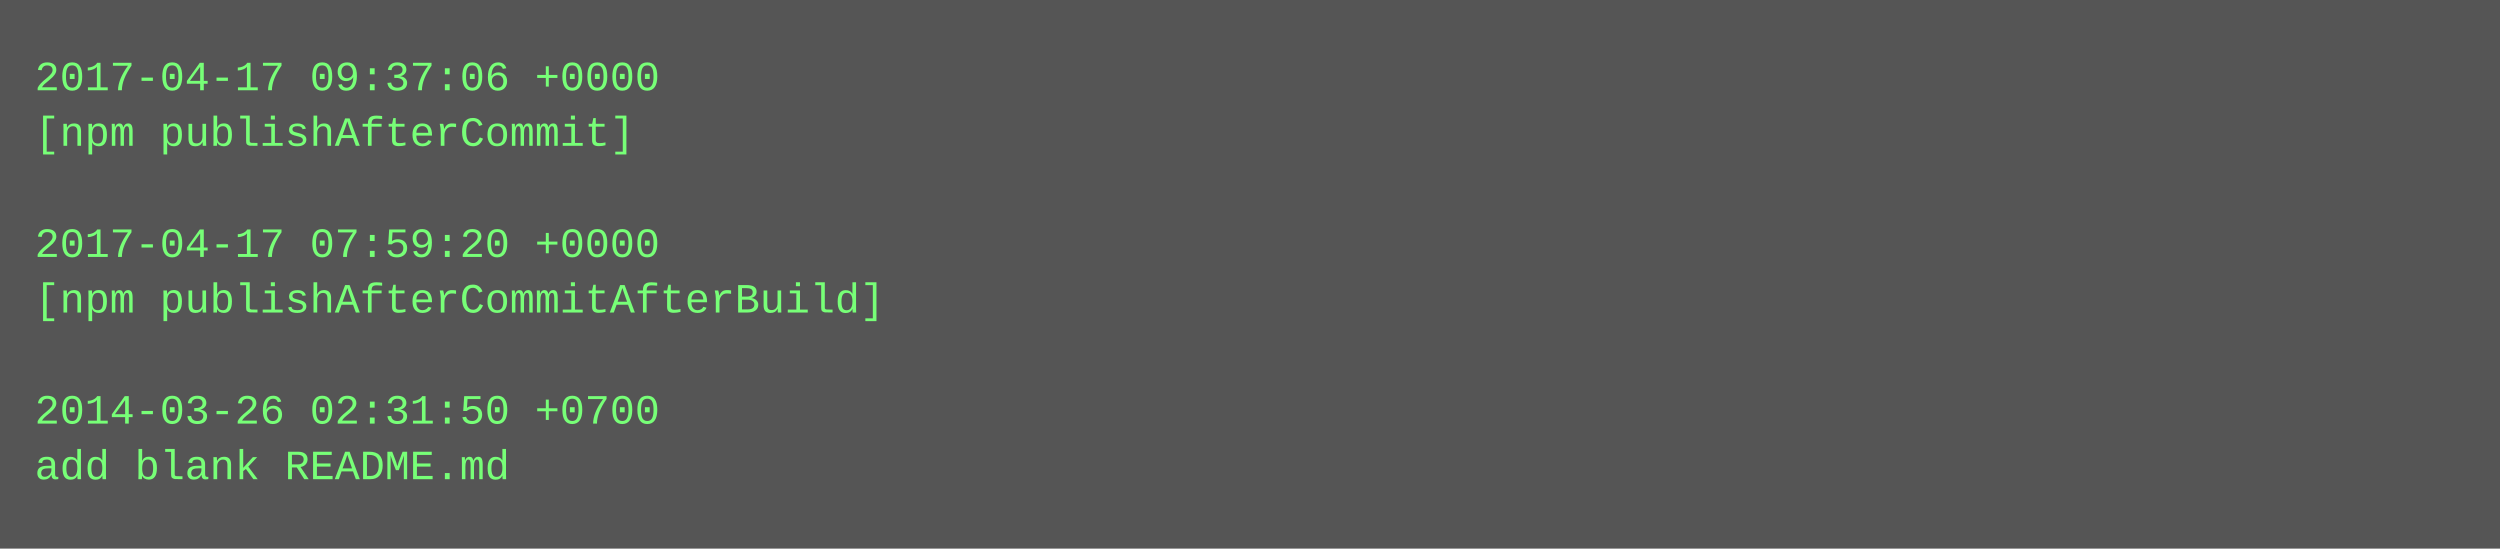
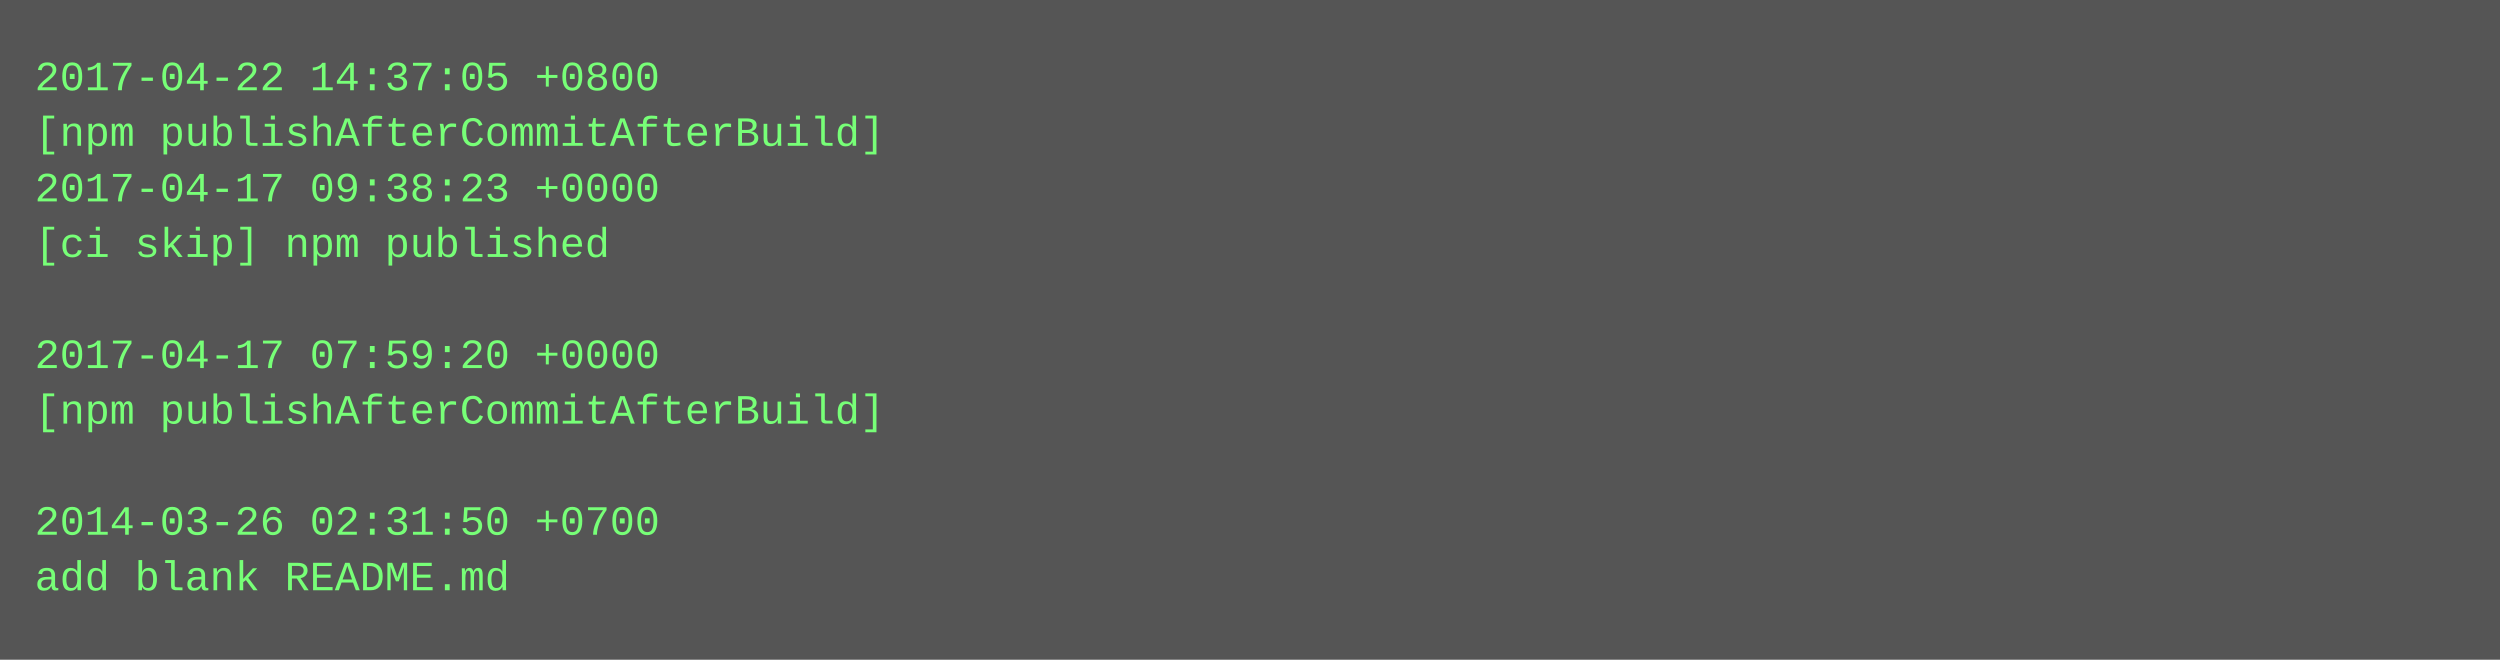
- <svg xmlns="http://www.w3.org/2000/svg" height="158" width="720">
-   <rect height="158" fill="#555" width="720" />
+ <svg xmlns="http://www.w3.org/2000/svg" height="190" width="720">
+   <rect height="190" fill="#555" width="720" />
  <text fill="#7f7" font-family="Courier New" font-size="12" xml:space="preserve">
-     <tspan x="10" y="26">2017-04-17 09:37:06 +0000</tspan>
-     <tspan x="10" y="42">[npm publishAfterCommit]</tspan>
-     <tspan x="10" y="58" />
-     <tspan x="10" y="74">2017-04-17 07:59:20 +0000</tspan>
-     <tspan x="10" y="90">[npm publishAfterCommitAfterBuild]</tspan>
-     <tspan x="10" y="106" />
-     <tspan x="10" y="122">2014-03-26 02:31:50 +0700</tspan>
-     <tspan x="10" y="138">add blank README.md</tspan>
+     <tspan x="10" y="26">2017-04-22 14:37:05 +0800</tspan>
+     <tspan x="10" y="42">[npm publishAfterCommitAfterBuild]</tspan>
+     <tspan x="10" y="58">2017-04-17 09:38:23 +0000</tspan>
+     <tspan x="10" y="74">[ci skip] npm published</tspan>
+     <tspan x="10" y="90" />
+     <tspan x="10" y="106">2017-04-17 07:59:20 +0000</tspan>
+     <tspan x="10" y="122">[npm publishAfterCommitAfterBuild]</tspan>
+     <tspan x="10" y="138" />
+     <tspan x="10" y="154">2014-03-26 02:31:50 +0700</tspan>
+     <tspan x="10" y="170">add blank README.md</tspan>
  </text>
</svg>
